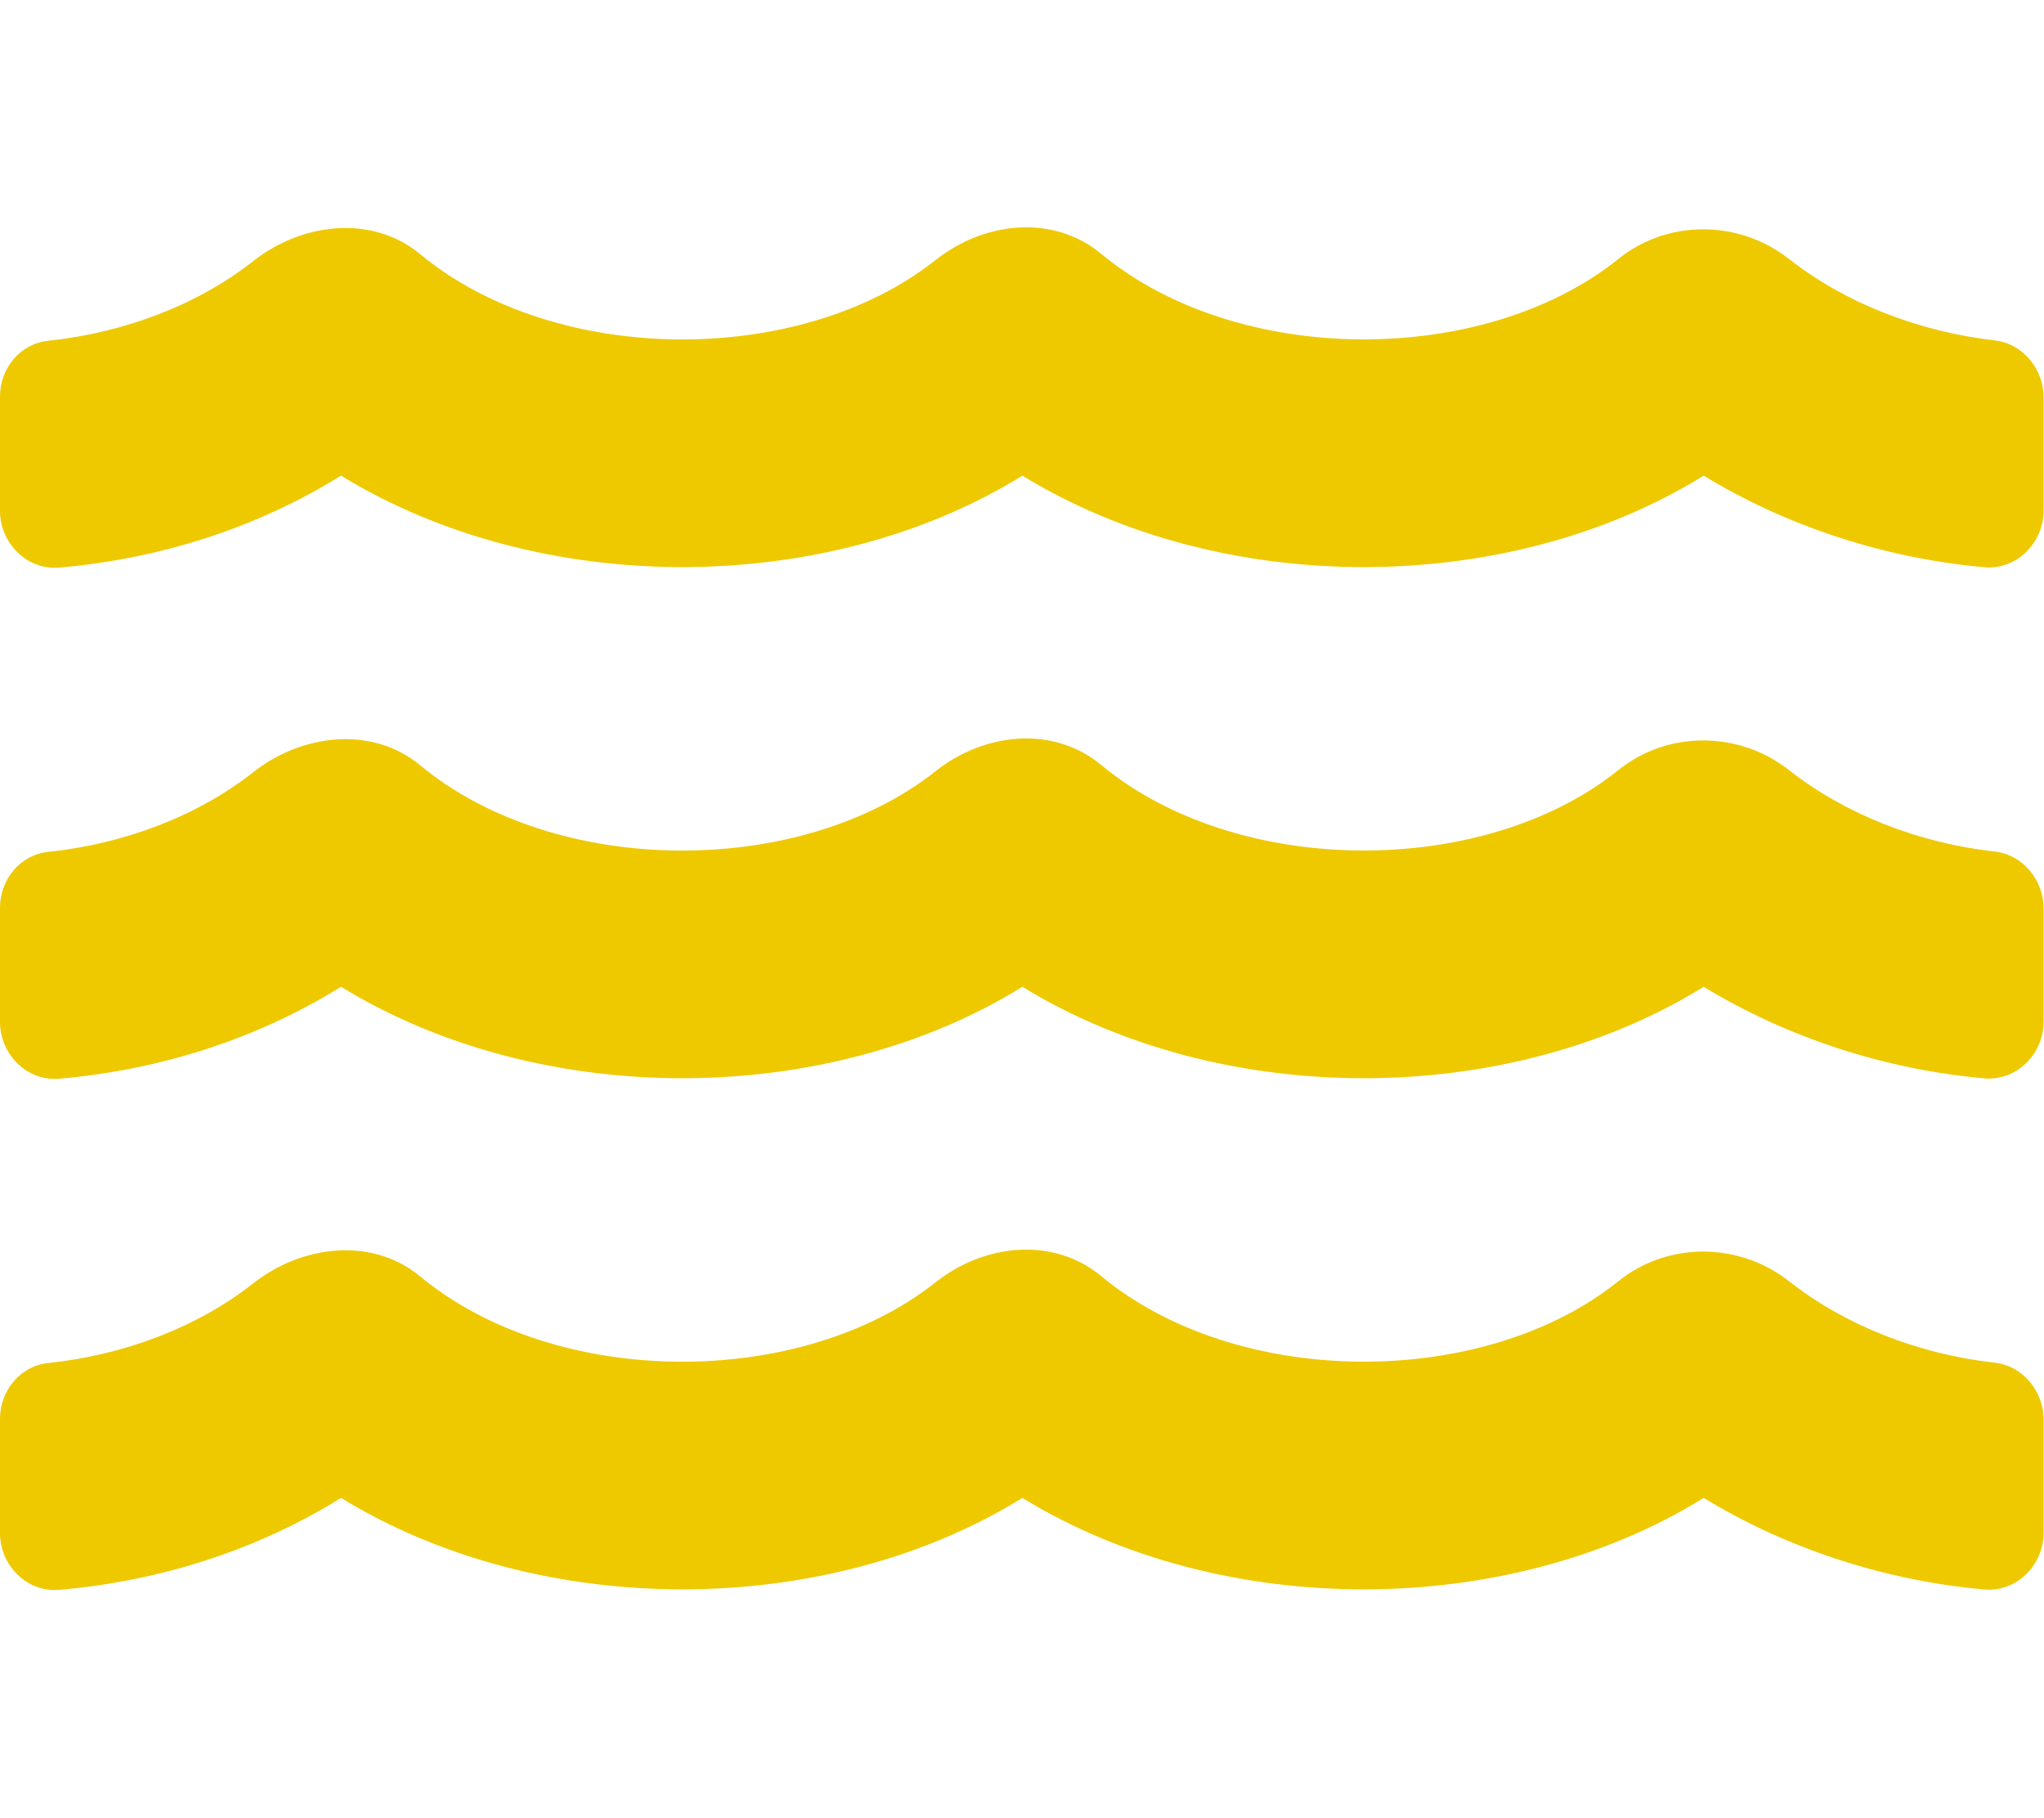
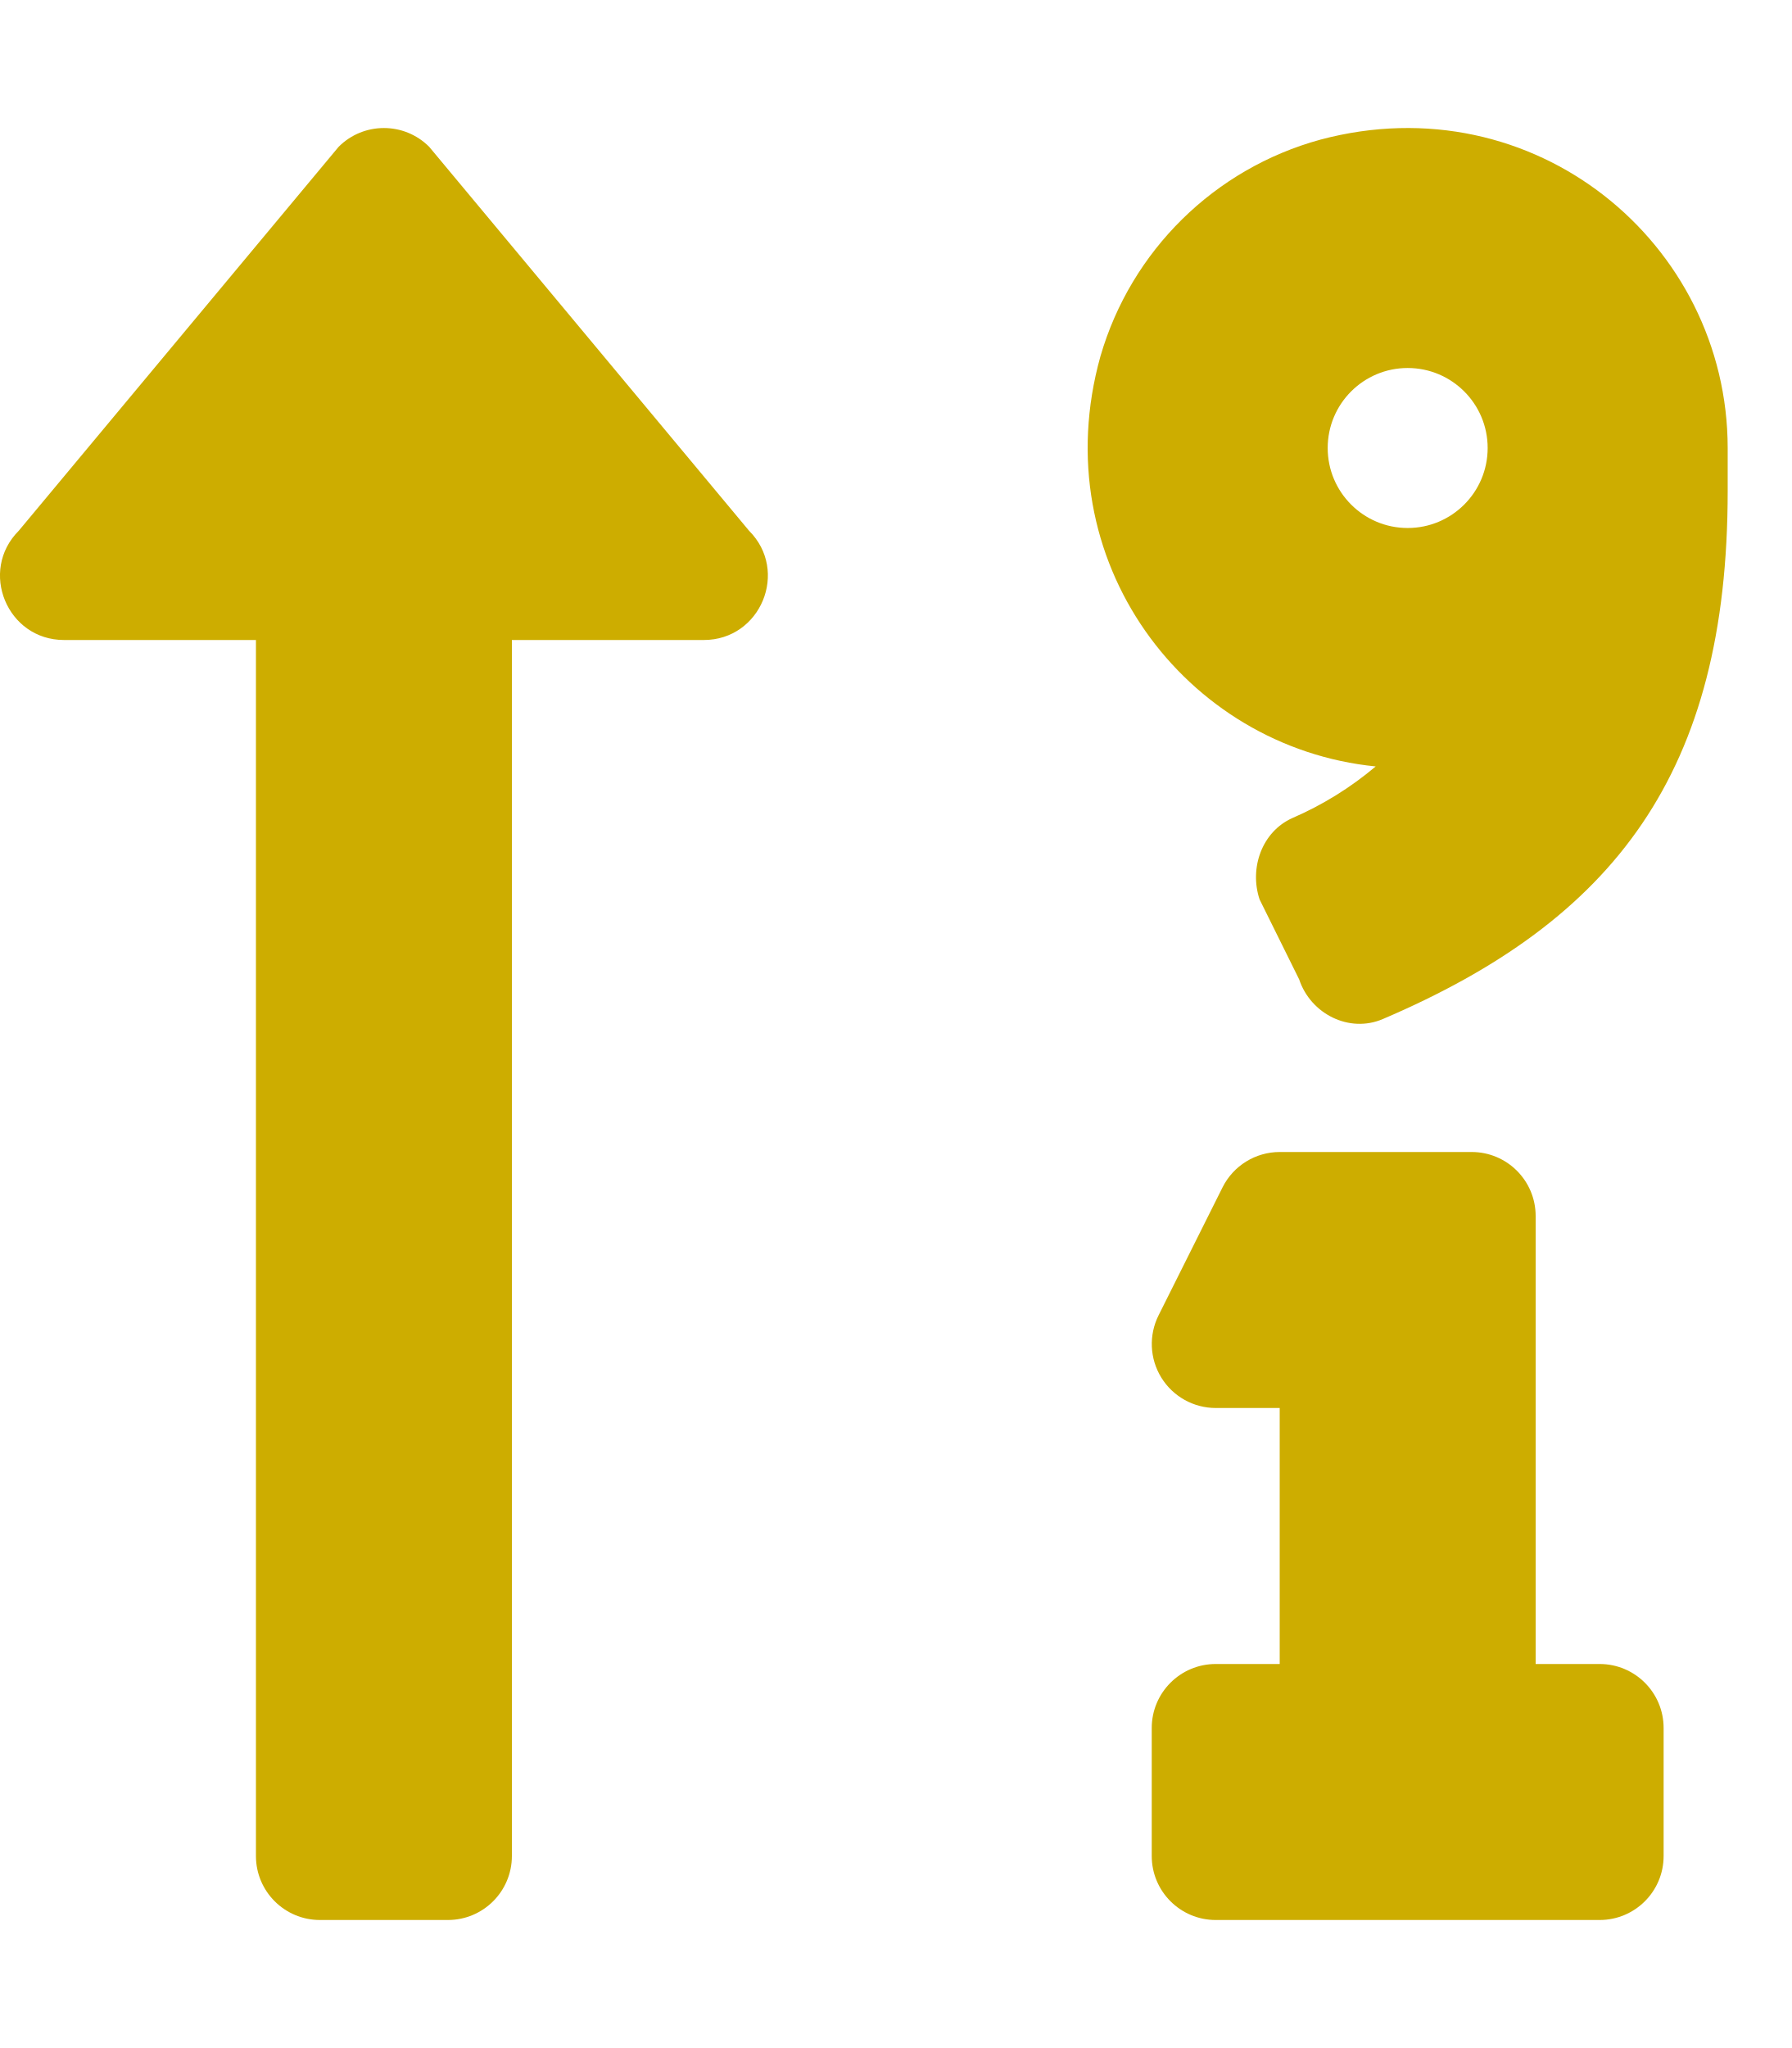
- <svg xmlns="http://www.w3.org/2000/svg" style="fill:#eec900;" viewBox="0 0 576 512">
-   <path d="M562.1 383.9c-21.5-2.4-42.1-10.5-57.9-22.9-14.1-11.1-34.2-11.3-48.2 0-37.9 30.4-107.2 30.4-145.7-1.5-13.5-11.2-33-9.1-46.7 1.8-38 30.1-106.9 30-145.2-1.7-13.5-11.2-33.3-8.9-47.1 2-15.5 12.2-36 20.1-57.7 22.4-7.9.8-13.6 7.8-13.6 15.7v32.2c0 9.1 7.6 16.8 16.7 16 28.8-2.5 56.1-11.4 79.4-25.9 56.5 34.6 137 34.1 192 0 56.5 34.6 137 34.1 192 0 23.3 14.2 50.9 23.3 79.1 25.8 9.1.8 16.7-6.9 16.7-16v-31.6c.1-8-5.7-15.4-13.8-16.3zm0-144c-21.5-2.4-42.1-10.5-57.9-22.9-14.1-11.1-34.2-11.3-48.2 0-37.9 30.4-107.2 30.4-145.7-1.5-13.5-11.2-33-9.1-46.7 1.8-38 30.1-106.9 30-145.2-1.7-13.5-11.2-33.3-8.9-47.1 2-15.5 12.2-36 20.1-57.7 22.4-7.9.8-13.6 7.8-13.6 15.7v32.2c0 9.1 7.6 16.8 16.7 16 28.8-2.5 56.1-11.4 79.4-25.9 56.5 34.6 137 34.1 192 0 56.5 34.6 137 34.1 192 0 23.3 14.2 50.9 23.3 79.1 25.8 9.1.8 16.7-6.9 16.7-16v-31.6c.1-8-5.7-15.4-13.8-16.3zm0-144C540.6 93.4 520 85.4 504.2 73 490.1 61.9 470 61.7 456 73c-37.9 30.4-107.2 30.4-145.7-1.5-13.5-11.2-33-9.1-46.7 1.8-38 30.1-106.9 30-145.2-1.7-13.5-11.2-33.3-8.9-47.1 2-15.5 12.2-36 20.1-57.7 22.4-7.9.8-13.6 7.8-13.6 15.7v32.2c0 9.1 7.6 16.8 16.7 16 28.8-2.5 56.1-11.4 79.4-25.9 56.5 34.6 137 34.1 192 0 56.5 34.6 137 34.1 192 0 23.3 14.2 50.9 23.3 79.1 25.8 9.1.8 16.7-6.9 16.7-16v-31.6c.1-8-5.7-15.4-13.8-16.3z" />
+ <svg xmlns="http://www.w3.org/2000/svg" style="fill:#cdad00;" viewBox="0 0 448 512">
+   <path d="M107.31 36.69a16 16 0 0 0-22.62 0l-80 96C-5.35 142.74 1.78 160 16 160h48v304a16 16 0 0 0 16 16h32a16 16 0 0 0 16-16V160h48c14.21 0 21.38-17.24 11.31-27.31zM400 416h-16V304a16 16 0 0 0-16-16h-48a16 16 0 0 0-14.29 8.83l-16 32A16 16 0 0 0 304 352h16v64h-16a16 16 0 0 0-16 16v32a16 16 0 0 0 16 16h96a16 16 0 0 0 16-16v-32a16 16 0 0 0-16-16zM330.17 34.91a79 79 0 0 0-55 54.17c-14.27 51.05 21.19 97.77 68.83 102.53a84.07 84.07 0 0 1-20.85 12.91c-7.57 3.4-10.8 12.47-8.18 20.34l9.9 20c2.87 8.63 12.53 13.49 20.9 9.91 58-24.77 86.25-61.61 86.25-132V112c-.02-51.21-48.4-91.34-101.85-77.09zM352 132a20 20 0 1 1 20-20 20 20 0 0 1-20 20z" />
</svg>
